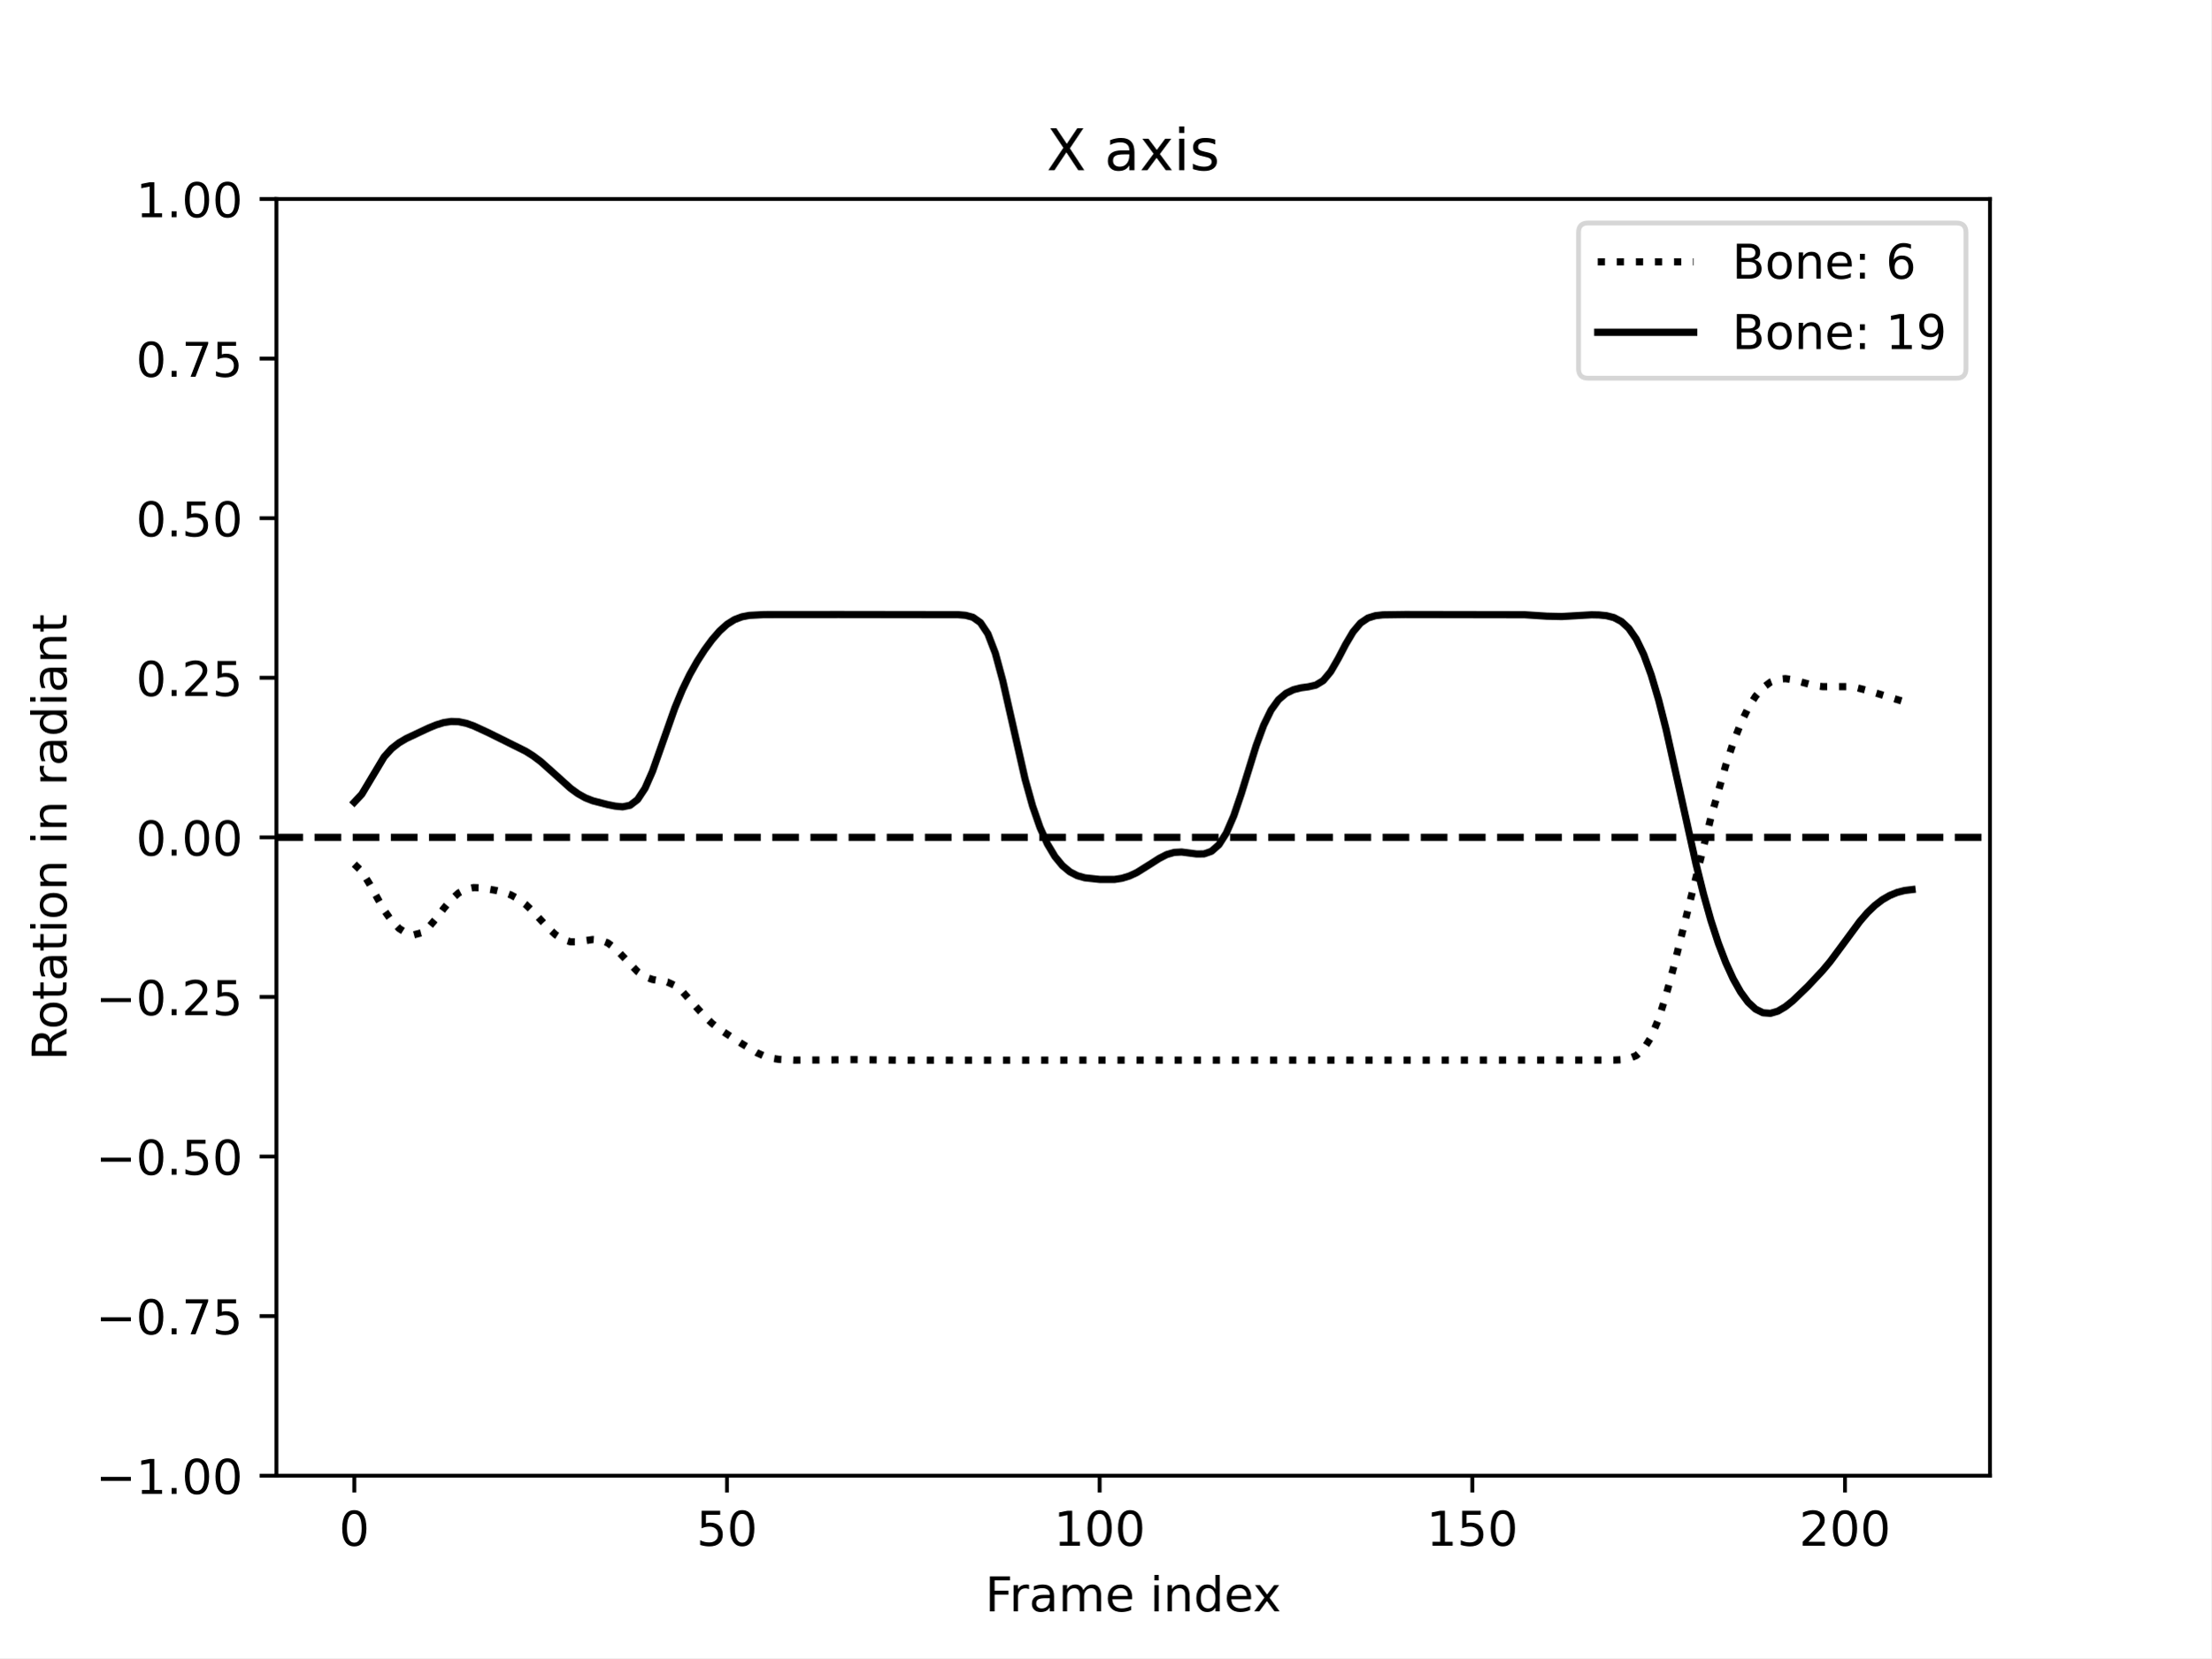
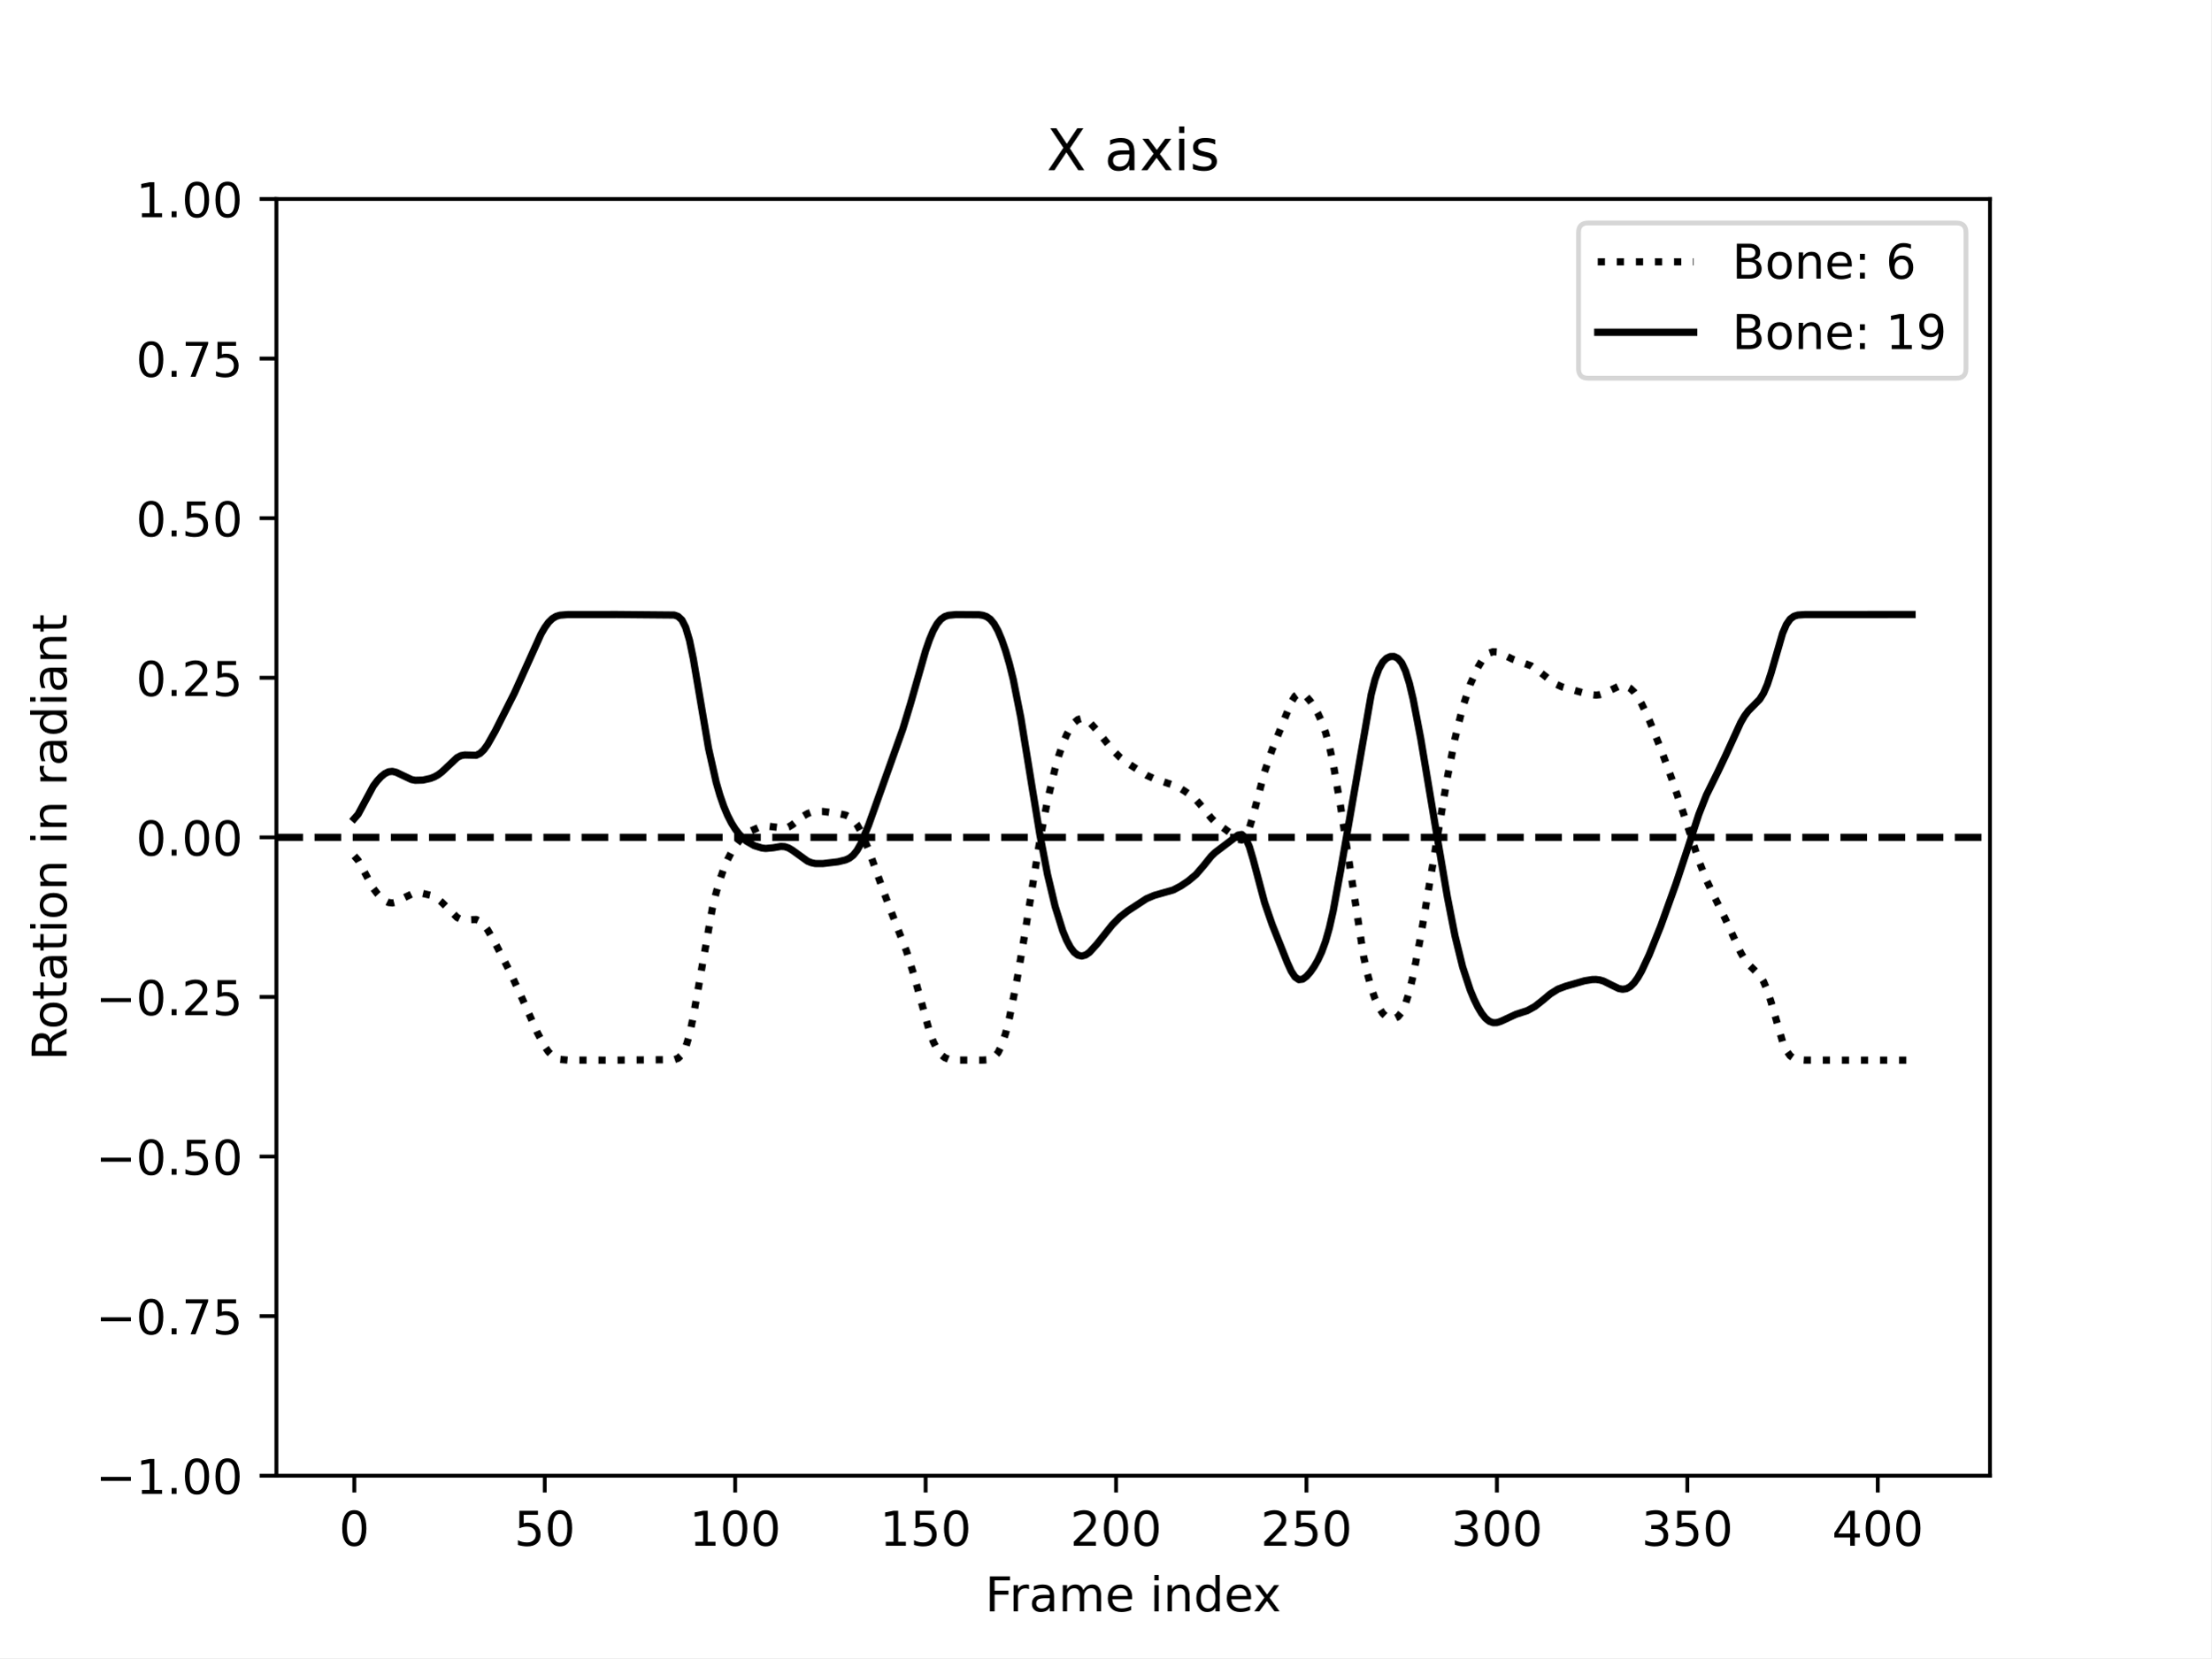
<svg xmlns="http://www.w3.org/2000/svg" xmlns:xlink="http://www.w3.org/1999/xlink" width="460.8pt" height="345.6pt" viewBox="0 0 460.8 345.6" version="1.1">
  <defs>
    <style type="text/css">*{stroke-linejoin: round; stroke-linecap: butt}</style>
  </defs>
  <g id="figure_1">
    <g id="patch_1">
      <path d="M 0 345.6  L 460.8 345.6  L 460.8 0  L 0 0  z " style="fill: #ffffff" />
    </g>
    <g id="axes_1">
      <g id="patch_2">
        <path d="M 57.6 307.584  L 414.72 307.584  L 414.72 41.472  L 57.6 41.472  z " style="fill: #ffffff" />
      </g>
      <g id="matplotlib.axis_1">
        <g id="xtick_1">
          <g id="line2d_1">
            <defs>
-               <path id="m9813089915" d="M 0 0  L 0 3.5  " style="stroke: #000000; stroke-width: 0.8" />
-             </defs>
-             <g>
-               <use xlink:href="#m9813089915" x="73.833" y="307.584" style="stroke: #000000; stroke-width: 0.8" />
+               <path id="m345fca8751" d="M 0 0  L 0 3.5  " style="stroke: #000000; stroke-width: 0.8" />
+             </defs>
+             <g>
+               <use xlink:href="#m345fca8751" x="73.833" y="307.584" style="stroke: #000000; stroke-width: 0.8" />
            </g>
          </g>
          <g id="text_1">
            <g transform="translate(70.65148 322.1824) scale(0.1 -0.1)">
              <defs>
                <path id="DejaVuSans-30" d="M 2034 4250  Q 1547 4250 1301 3770  Q 1056 3291 1056 2328  Q 1056 1369 1301 889  Q 1547 409 2034 409  Q 2525 409 2770 889  Q 3016 1369 3016 2328  Q 3016 3291 2770 3770  Q 2525 4250 2034 4250  z M 2034 4750  Q 2819 4750 3233 4129  Q 3647 3509 3647 2328  Q 3647 1150 3233 529  Q 2819 -91 2034 -91  Q 1250 -91 836 529  Q 422 1150 422 2328  Q 422 3509 836 4129  Q 1250 4750 2034 4750  z " transform="scale(0.015625)" />
              </defs>
              <use xlink:href="#DejaVuSans-30" />
            </g>
          </g>
        </g>
        <g id="xtick_2">
          <g id="line2d_2">
            <g>
-               <use xlink:href="#m9813089915" x="151.501" y="307.584" style="stroke: #000000; stroke-width: 0.8" />
+               <use xlink:href="#m345fca8751" x="113.522" y="307.584" style="stroke: #000000; stroke-width: 0.8" />
            </g>
          </g>
          <g id="text_2">
-             <g transform="translate(145.1388 322.1824) scale(0.1 -0.1)">
+             <g transform="translate(107.159 322.1824) scale(0.1 -0.1)">
              <defs>
                <path id="DejaVuSans-35" d="M 691 4666  L 3169 4666  L 3169 4134  L 1269 4134  L 1269 2991  Q 1406 3038 1543 3061  Q 1681 3084 1819 3084  Q 2600 3084 3056 2656  Q 3513 2228 3513 1497  Q 3513 744 3044 326  Q 2575 -91 1722 -91  Q 1428 -91 1123 -41  Q 819 9 494 109  L 494 744  Q 775 591 1075 516  Q 1375 441 1709 441  Q 2250 441 2565 725  Q 2881 1009 2881 1497  Q 2881 1984 2565 2268  Q 2250 2553 1709 2553  Q 1456 2553 1204 2497  Q 953 2441 691 2322  L 691 4666  z " transform="scale(0.015625)" />
              </defs>
              <use xlink:href="#DejaVuSans-35" />
              <use xlink:href="#DejaVuSans-30" x="63.623" />
            </g>
          </g>
        </g>
        <g id="xtick_3">
          <g id="line2d_3">
            <g>
-               <use xlink:href="#m9813089915" x="229.17" y="307.584" style="stroke: #000000; stroke-width: 0.8" />
+               <use xlink:href="#m345fca8751" x="153.21" y="307.584" style="stroke: #000000; stroke-width: 0.8" />
            </g>
          </g>
          <g id="text_3">
-             <g transform="translate(219.6261 322.1824) scale(0.1 -0.1)">
+             <g transform="translate(143.6666 322.1824) scale(0.1 -0.1)">
              <defs>
                <path id="DejaVuSans-31" d="M 794 531  L 1825 531  L 1825 4091  L 703 3866  L 703 4441  L 1819 4666  L 2450 4666  L 2450 531  L 3481 531  L 3481 0  L 794 0  L 794 531  z " transform="scale(0.015625)" />
              </defs>
              <use xlink:href="#DejaVuSans-31" />
              <use xlink:href="#DejaVuSans-30" x="63.623" />
              <use xlink:href="#DejaVuSans-30" x="127.246" />
            </g>
          </g>
        </g>
        <g id="xtick_4">
          <g id="line2d_4">
            <g>
-               <use xlink:href="#m9813089915" x="306.838" y="307.584" style="stroke: #000000; stroke-width: 0.8" />
+               <use xlink:href="#m345fca8751" x="192.899" y="307.584" style="stroke: #000000; stroke-width: 0.8" />
            </g>
          </g>
          <g id="text_4">
-             <g transform="translate(297.2946 322.1824) scale(0.1 -0.1)">
+             <g transform="translate(183.3554 322.1824) scale(0.1 -0.1)">
              <use xlink:href="#DejaVuSans-31" />
              <use xlink:href="#DejaVuSans-35" x="63.623" />
              <use xlink:href="#DejaVuSans-30" x="127.246" />
            </g>
          </g>
        </g>
        <g id="xtick_5">
          <g id="line2d_5">
            <g>
-               <use xlink:href="#m9813089915" x="384.507" y="307.584" style="stroke: #000000; stroke-width: 0.8" />
+               <use xlink:href="#m345fca8751" x="232.588" y="307.584" style="stroke: #000000; stroke-width: 0.8" />
            </g>
          </g>
          <g id="text_5">
-             <g transform="translate(374.9632 322.1824) scale(0.1 -0.1)">
+             <g transform="translate(223.0443 322.1824) scale(0.1 -0.1)">
              <defs>
                <path id="DejaVuSans-32" d="M 1228 531  L 3431 531  L 3431 0  L 469 0  L 469 531  Q 828 903 1448 1529  Q 2069 2156 2228 2338  Q 2531 2678 2651 2914  Q 2772 3150 2772 3378  Q 2772 3750 2511 3984  Q 2250 4219 1831 4219  Q 1534 4219 1204 4116  Q 875 4013 500 3803  L 500 4441  Q 881 4594 1212 4672  Q 1544 4750 1819 4750  Q 2544 4750 2975 4387  Q 3406 4025 3406 3419  Q 3406 3131 3298 2873  Q 3191 2616 2906 2266  Q 2828 2175 2409 1742  Q 1991 1309 1228 531  z " transform="scale(0.015625)" />
              </defs>
              <use xlink:href="#DejaVuSans-32" />
              <use xlink:href="#DejaVuSans-30" x="63.623" />
              <use xlink:href="#DejaVuSans-30" x="127.246" />
            </g>
          </g>
        </g>
-         <g id="text_6">
+         <g id="xtick_6">
+           <g id="line2d_6">
+             <g>
+               <use xlink:href="#m345fca8751" x="272.277" y="307.584" style="stroke: #000000; stroke-width: 0.8" />
+             </g>
+           </g>
+           <g id="text_6">
+             <g transform="translate(262.7331 322.1824) scale(0.1 -0.1)">
+               <use xlink:href="#DejaVuSans-32" />
+               <use xlink:href="#DejaVuSans-35" x="63.623" />
+               <use xlink:href="#DejaVuSans-30" x="127.246" />
+             </g>
+           </g>
+         </g>
+         <g id="xtick_7">
+           <g id="line2d_7">
+             <g>
+               <use xlink:href="#m345fca8751" x="311.966" y="307.584" style="stroke: #000000; stroke-width: 0.8" />
+             </g>
+           </g>
+           <g id="text_7">
+             <g transform="translate(302.4219 322.1824) scale(0.1 -0.1)">
+               <defs>
+                 <path id="DejaVuSans-33" d="M 2597 2516  Q 3050 2419 3304 2112  Q 3559 1806 3559 1356  Q 3559 666 3084 287  Q 2609 -91 1734 -91  Q 1441 -91 1130 -33  Q 819 25 488 141  L 488 750  Q 750 597 1062 519  Q 1375 441 1716 441  Q 2309 441 2620 675  Q 2931 909 2931 1356  Q 2931 1769 2642 2001  Q 2353 2234 1838 2234  L 1294 2234  L 1294 2753  L 1863 2753  Q 2328 2753 2575 2939  Q 2822 3125 2822 3475  Q 2822 3834 2567 4026  Q 2313 4219 1838 4219  Q 1578 4219 1281 4162  Q 984 4106 628 3988  L 628 4550  Q 988 4650 1302 4700  Q 1616 4750 1894 4750  Q 2613 4750 3031 4423  Q 3450 4097 3450 3541  Q 3450 3153 3228 2886  Q 3006 2619 2597 2516  z " transform="scale(0.015625)" />
+               </defs>
+               <use xlink:href="#DejaVuSans-33" />
+               <use xlink:href="#DejaVuSans-30" x="63.623" />
+               <use xlink:href="#DejaVuSans-30" x="127.246" />
+             </g>
+           </g>
+         </g>
+         <g id="xtick_8">
+           <g id="line2d_8">
+             <g>
+               <use xlink:href="#m345fca8751" x="351.654" y="307.584" style="stroke: #000000; stroke-width: 0.8" />
+             </g>
+           </g>
+           <g id="text_8">
+             <g transform="translate(342.1107 322.1824) scale(0.1 -0.1)">
+               <use xlink:href="#DejaVuSans-33" />
+               <use xlink:href="#DejaVuSans-35" x="63.623" />
+               <use xlink:href="#DejaVuSans-30" x="127.246" />
+             </g>
+           </g>
+         </g>
+         <g id="xtick_9">
+           <g id="line2d_9">
+             <g>
+               <use xlink:href="#m345fca8751" x="391.343" y="307.584" style="stroke: #000000; stroke-width: 0.8" />
+             </g>
+           </g>
+           <g id="text_9">
+             <g transform="translate(381.7995 322.1824) scale(0.1 -0.1)">
+               <defs>
+                 <path id="DejaVuSans-34" d="M 2419 4116  L 825 1625  L 2419 1625  L 2419 4116  z M 2253 4666  L 3047 4666  L 3047 1625  L 3713 1625  L 3713 1100  L 3047 1100  L 3047 0  L 2419 0  L 2419 1100  L 313 1100  L 313 1709  L 2253 4666  z " transform="scale(0.015625)" />
+               </defs>
+               <use xlink:href="#DejaVuSans-34" />
+               <use xlink:href="#DejaVuSans-30" x="63.623" />
+               <use xlink:href="#DejaVuSans-30" x="127.246" />
+             </g>
+           </g>
+         </g>
+         <g id="text_10">
          <g transform="translate(205.3108 335.8606) scale(0.1 -0.1)">
            <defs>
              <path id="DejaVuSans-46" d="M 628 4666  L 3309 4666  L 3309 4134  L 1259 4134  L 1259 2759  L 3109 2759  L 3109 2228  L 1259 2228  L 1259 0  L 628 0  L 628 4666  z " transform="scale(0.015625)" />
              <path id="DejaVuSans-72" d="M 2631 2963  Q 2534 3019 2420 3045  Q 2306 3072 2169 3072  Q 1681 3072 1420 2755  Q 1159 2438 1159 1844  L 1159 0  L 581 0  L 581 3500  L 1159 3500  L 1159 2956  Q 1341 3275 1631 3429  Q 1922 3584 2338 3584  Q 2397 3584 2469 3576  Q 2541 3569 2628 3553  L 2631 2963  z " transform="scale(0.015625)" />
              <path id="DejaVuSans-61" d="M 2194 1759  Q 1497 1759 1228 1600  Q 959 1441 959 1056  Q 959 750 1161 570  Q 1363 391 1709 391  Q 2188 391 2477 730  Q 2766 1069 2766 1631  L 2766 1759  L 2194 1759  z M 3341 1997  L 3341 0  L 2766 0  L 2766 531  Q 2569 213 2275 61  Q 1981 -91 1556 -91  Q 1019 -91 701 211  Q 384 513 384 1019  Q 384 1609 779 1909  Q 1175 2209 1959 2209  L 2766 2209  L 2766 2266  Q 2766 2663 2505 2880  Q 2244 3097 1772 3097  Q 1472 3097 1187 3025  Q 903 2953 641 2809  L 641 3341  Q 956 3463 1253 3523  Q 1550 3584 1831 3584  Q 2591 3584 2966 3190  Q 3341 2797 3341 1997  z " transform="scale(0.015625)" />
              <path id="DejaVuSans-6d" d="M 3328 2828  Q 3544 3216 3844 3400  Q 4144 3584 4550 3584  Q 5097 3584 5394 3201  Q 5691 2819 5691 2113  L 5691 0  L 5113 0  L 5113 2094  Q 5113 2597 4934 2840  Q 4756 3084 4391 3084  Q 3944 3084 3684 2787  Q 3425 2491 3425 1978  L 3425 0  L 2847 0  L 2847 2094  Q 2847 2600 2669 2842  Q 2491 3084 2119 3084  Q 1678 3084 1418 2786  Q 1159 2488 1159 1978  L 1159 0  L 581 0  L 581 3500  L 1159 3500  L 1159 2956  Q 1356 3278 1631 3431  Q 1906 3584 2284 3584  Q 2666 3584 2933 3390  Q 3200 3197 3328 2828  z " transform="scale(0.015625)" />
              <path id="DejaVuSans-65" d="M 3597 1894  L 3597 1613  L 953 1613  Q 991 1019 1311 708  Q 1631 397 2203 397  Q 2534 397 2845 478  Q 3156 559 3463 722  L 3463 178  Q 3153 47 2828 -22  Q 2503 -91 2169 -91  Q 1331 -91 842 396  Q 353 884 353 1716  Q 353 2575 817 3079  Q 1281 3584 2069 3584  Q 2775 3584 3186 3129  Q 3597 2675 3597 1894  z M 3022 2063  Q 3016 2534 2758 2815  Q 2500 3097 2075 3097  Q 1594 3097 1305 2825  Q 1016 2553 972 2059  L 3022 2063  z " transform="scale(0.015625)" />
              <path id="DejaVuSans-20" transform="scale(0.015625)" />
              <path id="DejaVuSans-69" d="M 603 3500  L 1178 3500  L 1178 0  L 603 0  L 603 3500  z M 603 4863  L 1178 4863  L 1178 4134  L 603 4134  L 603 4863  z " transform="scale(0.015625)" />
              <path id="DejaVuSans-6e" d="M 3513 2113  L 3513 0  L 2938 0  L 2938 2094  Q 2938 2591 2744 2837  Q 2550 3084 2163 3084  Q 1697 3084 1428 2787  Q 1159 2491 1159 1978  L 1159 0  L 581 0  L 581 3500  L 1159 3500  L 1159 2956  Q 1366 3272 1645 3428  Q 1925 3584 2291 3584  Q 2894 3584 3203 3211  Q 3513 2838 3513 2113  z " transform="scale(0.015625)" />
              <path id="DejaVuSans-64" d="M 2906 2969  L 2906 4863  L 3481 4863  L 3481 0  L 2906 0  L 2906 525  Q 2725 213 2448 61  Q 2172 -91 1784 -91  Q 1150 -91 751 415  Q 353 922 353 1747  Q 353 2572 751 3078  Q 1150 3584 1784 3584  Q 2172 3584 2448 3432  Q 2725 3281 2906 2969  z M 947 1747  Q 947 1113 1208 752  Q 1469 391 1925 391  Q 2381 391 2643 752  Q 2906 1113 2906 1747  Q 2906 2381 2643 2742  Q 2381 3103 1925 3103  Q 1469 3103 1208 2742  Q 947 2381 947 1747  z " transform="scale(0.015625)" />
              <path id="DejaVuSans-78" d="M 3513 3500  L 2247 1797  L 3578 0  L 2900 0  L 1881 1375  L 863 0  L 184 0  L 1544 1831  L 300 3500  L 978 3500  L 1906 2253  L 2834 3500  L 3513 3500  z " transform="scale(0.015625)" />
            </defs>
            <use xlink:href="#DejaVuSans-46" />
            <use xlink:href="#DejaVuSans-72" x="50.27" />
            <use xlink:href="#DejaVuSans-61" x="91.383" />
            <use xlink:href="#DejaVuSans-6d" x="152.662" />
            <use xlink:href="#DejaVuSans-65" x="250.074" />
            <use xlink:href="#DejaVuSans-20" x="311.598" />
            <use xlink:href="#DejaVuSans-69" x="343.385" />
            <use xlink:href="#DejaVuSans-6e" x="371.168" />
            <use xlink:href="#DejaVuSans-64" x="434.547" />
            <use xlink:href="#DejaVuSans-65" x="498.023" />
            <use xlink:href="#DejaVuSans-78" x="557.797" />
          </g>
        </g>
      </g>
      <g id="matplotlib.axis_2">
        <g id="ytick_1">
-           <g id="line2d_6">
-             <defs>
-               <path id="ma6fdada792" d="M 0 0  L -3.5 0  " style="stroke: #000000; stroke-width: 0.8" />
-             </defs>
-             <g>
-               <use xlink:href="#ma6fdada792" x="57.6" y="307.584" style="stroke: #000000; stroke-width: 0.8" />
-             </g>
-           </g>
-           <g id="text_7">
+           <g id="line2d_10">
+             <defs>
+               <path id="m50016d3eb6" d="M 0 0  L -3.5 0  " style="stroke: #000000; stroke-width: 0.8" />
+             </defs>
+             <g>
+               <use xlink:href="#m50016d3eb6" x="57.6" y="307.584" style="stroke: #000000; stroke-width: 0.8" />
+             </g>
+           </g>
+           <g id="text_11">
            <g transform="translate(19.95469 311.3832) scale(0.1 -0.1)">
              <defs>
                <path id="DejaVuSans-2212" d="M 678 2272  L 4684 2272  L 4684 1741  L 678 1741  L 678 2272  z " transform="scale(0.015625)" />
                <path id="DejaVuSans-2e" d="M 684 794  L 1344 794  L 1344 0  L 684 0  L 684 794  z " transform="scale(0.015625)" />
              </defs>
              <use xlink:href="#DejaVuSans-2212" />
              <use xlink:href="#DejaVuSans-31" x="83.789" />
              <use xlink:href="#DejaVuSans-2e" x="147.412" />
              <use xlink:href="#DejaVuSans-30" x="179.199" />
              <use xlink:href="#DejaVuSans-30" x="242.822" />
            </g>
          </g>
        </g>
        <g id="ytick_2">
-           <g id="line2d_7">
-             <g>
-               <use xlink:href="#ma6fdada792" x="57.6" y="274.32" style="stroke: #000000; stroke-width: 0.8" />
-             </g>
-           </g>
-           <g id="text_8">
+           <g id="line2d_11">
+             <g>
+               <use xlink:href="#m50016d3eb6" x="57.6" y="274.32" style="stroke: #000000; stroke-width: 0.8" />
+             </g>
+           </g>
+           <g id="text_12">
            <g transform="translate(19.95469 278.1192) scale(0.1 -0.1)">
              <defs>
                <path id="DejaVuSans-37" d="M 525 4666  L 3525 4666  L 3525 4397  L 1831 0  L 1172 0  L 2766 4134  L 525 4134  L 525 4666  z " transform="scale(0.015625)" />
              </defs>
              <use xlink:href="#DejaVuSans-2212" />
              <use xlink:href="#DejaVuSans-30" x="83.789" />
              <use xlink:href="#DejaVuSans-2e" x="147.412" />
              <use xlink:href="#DejaVuSans-37" x="179.199" />
              <use xlink:href="#DejaVuSans-35" x="242.822" />
            </g>
          </g>
        </g>
        <g id="ytick_3">
-           <g id="line2d_8">
-             <g>
-               <use xlink:href="#ma6fdada792" x="57.6" y="241.056" style="stroke: #000000; stroke-width: 0.8" />
-             </g>
-           </g>
-           <g id="text_9">
+           <g id="line2d_12">
+             <g>
+               <use xlink:href="#m50016d3eb6" x="57.6" y="241.056" style="stroke: #000000; stroke-width: 0.8" />
+             </g>
+           </g>
+           <g id="text_13">
            <g transform="translate(19.95469 244.8552) scale(0.1 -0.1)">
              <use xlink:href="#DejaVuSans-2212" />
              <use xlink:href="#DejaVuSans-30" x="83.789" />
              <use xlink:href="#DejaVuSans-2e" x="147.412" />
              <use xlink:href="#DejaVuSans-35" x="179.199" />
              <use xlink:href="#DejaVuSans-30" x="242.822" />
            </g>
          </g>
        </g>
        <g id="ytick_4">
-           <g id="line2d_9">
-             <g>
-               <use xlink:href="#ma6fdada792" x="57.6" y="207.792" style="stroke: #000000; stroke-width: 0.8" />
-             </g>
-           </g>
-           <g id="text_10">
+           <g id="line2d_13">
+             <g>
+               <use xlink:href="#m50016d3eb6" x="57.6" y="207.792" style="stroke: #000000; stroke-width: 0.8" />
+             </g>
+           </g>
+           <g id="text_14">
            <g transform="translate(19.95469 211.5912) scale(0.1 -0.1)">
              <use xlink:href="#DejaVuSans-2212" />
              <use xlink:href="#DejaVuSans-30" x="83.789" />
              <use xlink:href="#DejaVuSans-2e" x="147.412" />
              <use xlink:href="#DejaVuSans-32" x="179.199" />
              <use xlink:href="#DejaVuSans-35" x="242.822" />
            </g>
          </g>
        </g>
        <g id="ytick_5">
-           <g id="line2d_10">
-             <g>
-               <use xlink:href="#ma6fdada792" x="57.6" y="174.528" style="stroke: #000000; stroke-width: 0.8" />
-             </g>
-           </g>
-           <g id="text_11">
+           <g id="line2d_14">
+             <g>
+               <use xlink:href="#m50016d3eb6" x="57.6" y="174.528" style="stroke: #000000; stroke-width: 0.8" />
+             </g>
+           </g>
+           <g id="text_15">
            <g transform="translate(28.33438 178.3272) scale(0.1 -0.1)">
              <use xlink:href="#DejaVuSans-30" />
              <use xlink:href="#DejaVuSans-2e" x="63.623" />
              <use xlink:href="#DejaVuSans-30" x="95.41" />
              <use xlink:href="#DejaVuSans-30" x="159.033" />
            </g>
          </g>
        </g>
        <g id="ytick_6">
-           <g id="line2d_11">
-             <g>
-               <use xlink:href="#ma6fdada792" x="57.6" y="141.264" style="stroke: #000000; stroke-width: 0.8" />
-             </g>
-           </g>
-           <g id="text_12">
+           <g id="line2d_15">
+             <g>
+               <use xlink:href="#m50016d3eb6" x="57.6" y="141.264" style="stroke: #000000; stroke-width: 0.8" />
+             </g>
+           </g>
+           <g id="text_16">
            <g transform="translate(28.33438 145.0632) scale(0.1 -0.1)">
              <use xlink:href="#DejaVuSans-30" />
              <use xlink:href="#DejaVuSans-2e" x="63.623" />
              <use xlink:href="#DejaVuSans-32" x="95.41" />
              <use xlink:href="#DejaVuSans-35" x="159.033" />
            </g>
          </g>
        </g>
        <g id="ytick_7">
-           <g id="line2d_12">
-             <g>
-               <use xlink:href="#ma6fdada792" x="57.6" y="108" style="stroke: #000000; stroke-width: 0.8" />
-             </g>
-           </g>
-           <g id="text_13">
+           <g id="line2d_16">
+             <g>
+               <use xlink:href="#m50016d3eb6" x="57.6" y="108" style="stroke: #000000; stroke-width: 0.8" />
+             </g>
+           </g>
+           <g id="text_17">
            <g transform="translate(28.33438 111.7992) scale(0.1 -0.1)">
              <use xlink:href="#DejaVuSans-30" />
              <use xlink:href="#DejaVuSans-2e" x="63.623" />
              <use xlink:href="#DejaVuSans-35" x="95.41" />
              <use xlink:href="#DejaVuSans-30" x="159.033" />
            </g>
          </g>
        </g>
        <g id="ytick_8">
-           <g id="line2d_13">
-             <g>
-               <use xlink:href="#ma6fdada792" x="57.6" y="74.736" style="stroke: #000000; stroke-width: 0.8" />
-             </g>
-           </g>
-           <g id="text_14">
+           <g id="line2d_17">
+             <g>
+               <use xlink:href="#m50016d3eb6" x="57.6" y="74.736" style="stroke: #000000; stroke-width: 0.8" />
+             </g>
+           </g>
+           <g id="text_18">
            <g transform="translate(28.33438 78.53522) scale(0.1 -0.1)">
              <use xlink:href="#DejaVuSans-30" />
              <use xlink:href="#DejaVuSans-2e" x="63.623" />
              <use xlink:href="#DejaVuSans-37" x="95.41" />
              <use xlink:href="#DejaVuSans-35" x="159.033" />
            </g>
          </g>
        </g>
        <g id="ytick_9">
-           <g id="line2d_14">
-             <g>
-               <use xlink:href="#ma6fdada792" x="57.6" y="41.472" style="stroke: #000000; stroke-width: 0.8" />
-             </g>
-           </g>
-           <g id="text_15">
+           <g id="line2d_18">
+             <g>
+               <use xlink:href="#m50016d3eb6" x="57.6" y="41.472" style="stroke: #000000; stroke-width: 0.8" />
+             </g>
+           </g>
+           <g id="text_19">
            <g transform="translate(28.33438 45.27122) scale(0.1 -0.1)">
              <use xlink:href="#DejaVuSans-31" />
              <use xlink:href="#DejaVuSans-2e" x="63.623" />
              <use xlink:href="#DejaVuSans-30" x="95.41" />
              <use xlink:href="#DejaVuSans-30" x="159.033" />
            </g>
          </g>
        </g>
-         <g id="text_16">
+         <g id="text_20">
          <g transform="translate(13.875 221.0499) rotate(-90) scale(0.1 -0.1)">
            <defs>
              <path id="DejaVuSans-52" d="M 2841 2188  Q 3044 2119 3236 1894  Q 3428 1669 3622 1275  L 4263 0  L 3584 0  L 2988 1197  Q 2756 1666 2539 1819  Q 2322 1972 1947 1972  L 1259 1972  L 1259 0  L 628 0  L 628 4666  L 2053 4666  Q 2853 4666 3247 4331  Q 3641 3997 3641 3322  Q 3641 2881 3436 2590  Q 3231 2300 2841 2188  z M 1259 4147  L 1259 2491  L 2053 2491  Q 2509 2491 2742 2702  Q 2975 2913 2975 3322  Q 2975 3731 2742 3939  Q 2509 4147 2053 4147  L 1259 4147  z " transform="scale(0.015625)" />
              <path id="DejaVuSans-6f" d="M 1959 3097  Q 1497 3097 1228 2736  Q 959 2375 959 1747  Q 959 1119 1226 758  Q 1494 397 1959 397  Q 2419 397 2687 759  Q 2956 1122 2956 1747  Q 2956 2369 2687 2733  Q 2419 3097 1959 3097  z M 1959 3584  Q 2709 3584 3137 3096  Q 3566 2609 3566 1747  Q 3566 888 3137 398  Q 2709 -91 1959 -91  Q 1206 -91 779 398  Q 353 888 353 1747  Q 353 2609 779 3096  Q 1206 3584 1959 3584  z " transform="scale(0.015625)" />
              <path id="DejaVuSans-74" d="M 1172 4494  L 1172 3500  L 2356 3500  L 2356 3053  L 1172 3053  L 1172 1153  Q 1172 725 1289 603  Q 1406 481 1766 481  L 2356 481  L 2356 0  L 1766 0  Q 1100 0 847 248  Q 594 497 594 1153  L 594 3053  L 172 3053  L 172 3500  L 594 3500  L 594 4494  L 1172 4494  z " transform="scale(0.015625)" />
            </defs>
            <use xlink:href="#DejaVuSans-52" />
            <use xlink:href="#DejaVuSans-6f" x="64.982" />
            <use xlink:href="#DejaVuSans-74" x="126.164" />
            <use xlink:href="#DejaVuSans-61" x="165.373" />
            <use xlink:href="#DejaVuSans-74" x="226.652" />
            <use xlink:href="#DejaVuSans-69" x="265.861" />
            <use xlink:href="#DejaVuSans-6f" x="293.645" />
            <use xlink:href="#DejaVuSans-6e" x="354.826" />
            <use xlink:href="#DejaVuSans-20" x="418.205" />
            <use xlink:href="#DejaVuSans-69" x="449.992" />
            <use xlink:href="#DejaVuSans-6e" x="477.775" />
            <use xlink:href="#DejaVuSans-20" x="541.154" />
            <use xlink:href="#DejaVuSans-72" x="572.941" />
            <use xlink:href="#DejaVuSans-61" x="614.055" />
            <use xlink:href="#DejaVuSans-64" x="675.334" />
            <use xlink:href="#DejaVuSans-69" x="738.811" />
            <use xlink:href="#DejaVuSans-61" x="766.594" />
            <use xlink:href="#DejaVuSans-6e" x="827.873" />
            <use xlink:href="#DejaVuSans-74" x="891.252" />
          </g>
        </g>
      </g>
-       <g id="line2d_15">
-         <path d="M 73.833 180.12  L 75.386 181.61  L 76.939 184.125  L 80.046 189.706  L 81.6 191.909  L 83.153 193.514  L 84.706 194.506  L 86.26 194.843  L 87.813 194.426  L 89.366 193.223  L 90.92 191.406  L 92.473 189.358  L 94.027 187.5  L 95.58 186.118  L 97.133 185.305  L 98.687 184.998  L 100.24 185.044  L 103.347 185.591  L 104.9 185.979  L 106.454 186.526  L 108.007 187.355  L 109.56 188.535  L 111.114 190.035  L 114.22 193.393  L 115.774 194.825  L 117.327 195.823  L 118.88 196.295  L 120.434 196.299  L 123.541 195.828  L 125.094 195.925  L 126.647 196.527  L 128.201 197.679  L 132.861 202.519  L 134.414 203.594  L 135.968 204.148  L 139.074 204.691  L 140.628 205.399  L 142.181 206.643  L 145.288 210.121  L 146.841 211.838  L 148.395 213.313  L 149.948 214.532  L 154.608 217.555  L 157.715 219.428  L 159.268 220.117  L 160.822 220.568  L 162.375 220.812  L 165.482 220.959  L 171.695 220.932  L 177.909 220.86  L 187.229 220.973  L 336.352 220.953  L 337.906 220.883  L 339.459 220.648  L 341.013 220.014  L 342.566 218.628  L 344.119 216.134  L 345.673 212.359  L 347.226 207.421  L 348.779 201.651  L 356.546 170.479  L 359.653 159.531  L 361.206 154.834  L 362.76 150.838  L 364.313 147.603  L 365.866 145.12  L 367.42 143.331  L 368.973 142.173  L 370.527 141.575  L 372.08 141.448  L 373.633 141.673  L 378.293 142.942  L 379.847 143.113  L 386.06 143.113  L 389.167 143.901  L 396.934 146.285  L 398.487 146.553  L 398.487 146.553  " clip-path="url(#p9158210623)" style="fill: none; stroke-dasharray: 1.5,2.475; stroke-dashoffset: 0; stroke: #000000; stroke-width: 1.5" />
-       </g>
-       <g id="line2d_16">
-         <path d="M 73.833 167.202  L 75.386 165.547  L 80.046 157.763  L 81.6 156.038  L 83.153 154.82  L 84.706 153.91  L 89.366 151.719  L 90.92 151.087  L 92.473 150.609  L 94.027 150.373  L 95.58 150.423  L 97.133 150.747  L 98.687 151.286  L 101.793 152.723  L 109.56 156.577  L 111.114 157.56  L 112.667 158.719  L 115.774 161.493  L 118.88 164.293  L 120.434 165.427  L 121.987 166.295  L 123.541 166.909  L 126.647 167.704  L 128.201 168.019  L 129.754 168.167  L 131.307 167.849  L 132.861 166.668  L 134.414 164.317  L 135.968 160.788  L 140.628 147.57  L 142.181 143.81  L 143.734 140.605  L 145.288 137.85  L 146.841 135.44  L 148.395 133.328  L 149.948 131.539  L 151.501 130.134  L 153.055 129.153  L 154.608 128.563  L 156.161 128.264  L 159.268 128.097  L 174.802 128.083  L 199.656 128.119  L 201.209 128.244  L 202.763 128.66  L 204.316 129.76  L 205.869 132.095  L 207.423 136.126  L 208.976 141.865  L 213.636 162.43  L 215.189 168.002  L 216.743 172.471  L 218.296 175.928  L 219.85 178.528  L 221.403 180.417  L 222.956 181.711  L 224.51 182.517  L 226.063 182.959  L 229.17 183.295  L 232.277 183.299  L 233.83 183.059  L 235.383 182.578  L 236.937 181.856  L 240.043 179.909  L 241.597 178.911  L 243.15 178.118  L 244.704 177.667  L 246.257 177.588  L 249.364 177.993  L 250.917 177.98  L 252.47 177.437  L 254.024 176.069  L 255.577 173.63  L 257.131 170.026  L 258.684 165.442  L 261.791 155.411  L 263.344 151.184  L 264.897 147.991  L 266.451 145.838  L 268.004 144.511  L 269.557 143.752  L 271.111 143.362  L 272.664 143.151  L 274.218 142.798  L 275.771 141.853  L 277.324 139.991  L 278.878 137.305  L 280.431 134.325  L 281.984 131.707  L 283.538 129.859  L 285.091 128.808  L 286.645 128.326  L 288.198 128.149  L 292.858 128.083  L 317.712 128.127  L 322.372 128.43  L 325.479 128.499  L 331.692 128.139  L 333.246 128.171  L 334.799 128.328  L 336.352 128.724  L 337.906 129.535  L 339.459 130.97  L 341.013 133.221  L 342.566 136.429  L 344.119 140.661  L 345.673 145.898  L 347.226 152.023  L 350.333 165.976  L 353.44 179.989  L 354.993 186.246  L 356.546 191.778  L 358.1 196.555  L 359.653 200.616  L 361.206 204.014  L 362.76 206.775  L 364.313 208.89  L 365.866 210.334  L 367.42 211.098  L 368.973 211.212  L 370.527 210.753  L 372.08 209.837  L 373.633 208.594  L 376.74 205.607  L 379.847 202.293  L 381.4 200.443  L 384.507 196.251  L 387.614 192.029  L 389.167 190.23  L 390.72 188.732  L 392.274 187.541  L 393.827 186.641  L 395.381 186.007  L 396.934 185.607  L 398.487 185.416  L 398.487 185.416  " clip-path="url(#p9158210623)" style="fill: none; stroke: #000000; stroke-width: 1.5; stroke-linecap: square" />
-       </g>
-       <g id="line2d_17">
-         <path d="M 57.6 174.528  L 414.72 174.528  " clip-path="url(#p9158210623)" style="fill: none; stroke-dasharray: 5.55,2.4; stroke-dashoffset: 0; stroke: #000000; stroke-width: 1.5" />
+       <g id="line2d_19">
+         <path d="M 73.833 178.409  L 74.627 179.31  L 77.802 185.182  L 78.595 186.222  L 79.389 187.072  L 80.183 187.72  L 80.977 188.113  L 81.77 188.204  L 82.564 188.009  L 84.152 187.149  L 85.739 186.382  L 86.533 186.2  L 88.121 186.229  L 89.708 186.598  L 90.502 186.934  L 91.296 187.424  L 92.09 188.087  L 95.265 191.238  L 96.058 191.624  L 96.852 191.742  L 99.234 191.654  L 100.027 192.021  L 100.821 192.747  L 101.615 193.81  L 103.202 196.586  L 106.378 202.761  L 108.759 207.995  L 111.934 215.148  L 113.522 218.123  L 114.315 219.253  L 115.109 220.062  L 115.903 220.56  L 116.697 220.815  L 118.284 220.96  L 127.81 220.973  L 140.51 220.865  L 141.304 220.588  L 142.097 219.86  L 142.891 218.321  L 143.685 215.669  L 144.479 211.873  L 148.448 189.327  L 149.241 186.074  L 150.035 183.34  L 150.829 181.065  L 151.623 179.185  L 152.417 177.64  L 153.21 176.371  L 154.004 175.327  L 154.798 174.47  L 155.592 173.777  L 156.385 173.235  L 157.973 172.532  L 159.561 172.225  L 160.354 172.238  L 163.529 172.634  L 164.323 172.379  L 165.117 171.906  L 167.498 170.038  L 168.292 169.584  L 169.086 169.285  L 169.88 169.129  L 171.467 169.128  L 174.642 169.538  L 176.23 169.889  L 177.024 170.253  L 177.817 170.894  L 178.611 171.909  L 179.405 173.315  L 180.993 177.031  L 184.168 185.898  L 186.549 192.17  L 188.93 198.298  L 190.518 203.43  L 193.693 214.96  L 194.487 217.088  L 195.281 218.695  L 196.074 219.786  L 196.868 220.435  L 197.662 220.766  L 199.249 220.956  L 204.806 220.959  L 205.6 220.911  L 206.393 220.752  L 207.187 220.329  L 207.981 219.416  L 208.775 217.796  L 209.568 215.365  L 210.362 212.184  L 211.95 204.213  L 213.537 194.869  L 216.712 175.134  L 218.3 166.838  L 219.888 160.15  L 220.681 157.415  L 221.475 155.096  L 222.269 153.193  L 223.063 151.701  L 223.856 150.622  L 224.65 149.969  L 225.444 149.752  L 226.238 149.946  L 227.032 150.487  L 228.619 152.238  L 231.794 156.224  L 233.382 157.826  L 234.969 159.055  L 238.938 161.587  L 240.526 162.302  L 245.288 163.898  L 246.876 164.874  L 248.464 166.011  L 249.257 166.695  L 250.845 168.508  L 252.432 170.523  L 253.226 171.321  L 254.814 172.458  L 256.401 173.635  L 257.989 174.941  L 258.783 175.08  L 259.576 174.369  L 260.37 172.608  L 261.164 169.95  L 263.545 160.881  L 265.133 156.222  L 269.102 146.356  L 269.895 145.093  L 270.689 144.525  L 271.483 144.623  L 272.277 145.218  L 273.071 146.138  L 273.864 147.296  L 274.658 148.7  L 275.452 150.435  L 276.246 152.641  L 277.039 155.484  L 277.833 159.082  L 279.421 168.327  L 284.183 199.354  L 284.977 202.958  L 285.771 205.881  L 286.565 208.198  L 287.359 209.959  L 288.152 211.198  L 288.946 211.963  L 289.74 212.327  L 290.534 212.336  L 291.327 211.939  L 292.121 210.976  L 292.915 209.257  L 293.709 206.697  L 294.503 203.369  L 296.09 195.127  L 298.471 180.944  L 301.647 161.991  L 303.234 153.912  L 304.822 147.455  L 306.409 142.634  L 307.997 139.111  L 308.791 137.779  L 309.584 136.768  L 310.378 136.118  L 311.172 135.839  L 311.966 135.889  L 312.759 136.176  L 315.141 137.352  L 319.11 138.785  L 320.697 139.878  L 323.872 142.406  L 325.46 143.14  L 331.016 144.706  L 332.604 144.884  L 333.398 144.791  L 334.191 144.547  L 337.366 143.032  L 338.16 142.918  L 338.954 143.047  L 339.748 143.47  L 340.542 144.222  L 341.335 145.307  L 342.129 146.688  L 343.717 150.084  L 346.098 156.006  L 348.479 162.52  L 350.861 169.57  L 354.036 179.36  L 355.623 183.422  L 357.211 186.748  L 359.592 191.581  L 362.767 198.526  L 363.561 199.896  L 364.355 200.957  L 366.736 203.296  L 367.53 204.572  L 368.324 206.437  L 369.118 208.897  L 371.499 217.118  L 372.293 218.944  L 373.086 220.063  L 373.88 220.631  L 374.674 220.867  L 376.262 220.968  L 395.312 220.973  L 398.487 220.973  L 398.487 220.973  " clip-path="url(#p4d7fae61e6)" style="fill: none; stroke-dasharray: 1.5,2.475; stroke-dashoffset: 0; stroke: #000000; stroke-width: 1.5" />
+       </g>
+       <g id="line2d_20">
+         <path d="M 73.833 170.619  L 74.627 169.716  L 77.802 163.82  L 78.595 162.765  L 79.389 161.904  L 80.183 161.254  L 80.977 160.867  L 81.77 160.781  L 82.564 160.97  L 85.739 162.477  L 86.533 162.635  L 88.121 162.594  L 89.708 162.243  L 90.502 161.936  L 91.296 161.494  L 92.09 160.894  L 95.265 157.902  L 96.058 157.502  L 96.852 157.36  L 99.234 157.422  L 100.027 157.043  L 100.821 156.288  L 101.615 155.191  L 103.202 152.375  L 107.171 144.507  L 112.728 132.186  L 113.522 130.808  L 114.315 129.708  L 115.109 128.934  L 115.903 128.466  L 116.697 128.228  L 118.284 128.095  L 128.603 128.083  L 140.51 128.192  L 141.304 128.472  L 142.097 129.209  L 142.891 130.765  L 143.685 133.446  L 144.479 137.274  L 147.654 155.968  L 149.241 163.023  L 150.035 165.773  L 150.829 168.064  L 151.623 169.954  L 152.417 171.505  L 153.21 172.779  L 154.004 173.824  L 154.798 174.669  L 155.592 175.34  L 157.179 176.253  L 158.767 176.747  L 159.561 176.845  L 161.148 176.698  L 162.736 176.422  L 163.529 176.47  L 164.323 176.732  L 165.117 177.201  L 168.292 179.492  L 169.086 179.812  L 169.88 179.987  L 171.467 179.999  L 174.642 179.62  L 176.23 179.231  L 177.024 178.866  L 177.817 178.245  L 178.611 177.252  L 179.405 175.846  L 180.993 172.034  L 188.137 151.986  L 189.724 146.762  L 192.899 135.638  L 193.693 133.339  L 194.487 131.447  L 195.281 130.026  L 196.074 129.074  L 196.868 128.52  L 197.662 128.246  L 199.249 128.096  L 204.012 128.131  L 204.806 128.241  L 205.6 128.513  L 206.393 129.071  L 207.187 130.037  L 207.981 131.468  L 208.775 133.351  L 209.568 135.648  L 210.362 138.374  L 211.156 141.588  L 212.744 149.603  L 215.125 164.285  L 216.712 173.967  L 218.3 182.254  L 219.888 188.917  L 221.475 194.013  L 222.269 195.942  L 223.063 197.437  L 223.856 198.489  L 224.65 199.096  L 225.444 199.273  L 226.238 199.056  L 227.032 198.508  L 228.619 196.762  L 231.794 192.77  L 233.382 191.151  L 234.969 189.901  L 238.938 187.31  L 240.526 186.634  L 244.495 185.5  L 246.082 184.672  L 247.67 183.6  L 249.257 182.276  L 250.845 180.432  L 252.432 178.453  L 253.226 177.695  L 257.195 174.697  L 257.989 174.07  L 258.783 173.929  L 259.576 174.667  L 260.37 176.466  L 261.164 179.145  L 263.545 188.122  L 265.133 192.732  L 268.308 200.697  L 269.102 202.429  L 269.895 203.647  L 270.689 204.19  L 271.483 204.091  L 272.277 203.511  L 273.071 202.615  L 273.864 201.485  L 274.658 200.107  L 275.452 198.395  L 276.246 196.218  L 277.039 193.426  L 277.833 189.929  L 279.421 181.274  L 285.771 144.706  L 286.565 141.611  L 287.359 139.43  L 288.152 138.02  L 288.946 137.205  L 289.74 136.837  L 290.534 136.829  L 291.327 137.215  L 292.121 138.156  L 292.915 139.846  L 293.709 142.385  L 294.503 145.708  L 296.09 153.965  L 299.265 172.982  L 301.647 187.003  L 303.234 195.091  L 304.822 201.545  L 306.409 206.374  L 307.203 208.285  L 307.997 209.904  L 308.791 211.228  L 309.584 212.228  L 310.378 212.875  L 311.172 213.166  L 311.966 213.142  L 312.759 212.886  L 315.935 211.416  L 318.316 210.643  L 319.903 209.765  L 321.491 208.51  L 323.079 207.174  L 324.666 206.173  L 326.254 205.575  L 330.223 204.428  L 331.81 204.17  L 332.604 204.154  L 333.398 204.254  L 334.191 204.49  L 335.779 205.286  L 337.366 206.05  L 338.16 206.195  L 338.954 206.077  L 339.748 205.643  L 340.542 204.871  L 341.335 203.766  L 342.129 202.37  L 343.717 198.971  L 346.098 193.045  L 349.273 184.22  L 351.654 177.048  L 354.036 169.753  L 355.623 165.721  L 358.005 160.888  L 359.592 157.558  L 362.767 150.609  L 363.561 149.244  L 364.355 148.167  L 366.736 145.755  L 367.53 144.491  L 368.324 142.652  L 369.118 140.221  L 371.499 132.01  L 372.293 130.163  L 373.086 129.021  L 373.88 128.438  L 374.674 128.194  L 376.262 128.089  L 394.518 128.083  L 398.487 128.083  L 398.487 128.083  " clip-path="url(#p4d7fae61e6)" style="fill: none; stroke: #000000; stroke-width: 1.5; stroke-linecap: square" />
+       </g>
+       <g id="line2d_21">
+         <path d="M 57.6 174.528  L 414.72 174.528  " clip-path="url(#p4d7fae61e6)" style="fill: none; stroke-dasharray: 5.55,2.4; stroke-dashoffset: 0; stroke: #000000; stroke-width: 1.5" />
      </g>
      <g id="patch_3">
        <path d="M 57.6 307.584  L 57.6 41.472  " style="fill: none; stroke: #000000; stroke-width: 0.8; stroke-linejoin: miter; stroke-linecap: square" />
      </g>
      <g id="patch_4">
        <path d="M 414.72 307.584  L 414.72 41.472  " style="fill: none; stroke: #000000; stroke-width: 0.8; stroke-linejoin: miter; stroke-linecap: square" />
      </g>
      <g id="patch_5">
        <path d="M 57.6 307.584  L 414.72 307.584  " style="fill: none; stroke: #000000; stroke-width: 0.8; stroke-linejoin: miter; stroke-linecap: square" />
      </g>
      <g id="patch_6">
        <path d="M 57.6 41.472  L 414.72 41.472  " style="fill: none; stroke: #000000; stroke-width: 0.8; stroke-linejoin: miter; stroke-linecap: square" />
      </g>
-       <g id="text_17">
+       <g id="text_21">
        <g transform="translate(218.1225 35.472) scale(0.12 -0.12)">
          <defs>
            <path id="DejaVuSans-58" d="M 403 4666  L 1081 4666  L 2241 2931  L 3406 4666  L 4084 4666  L 2584 2425  L 4184 0  L 3506 0  L 2194 1984  L 872 0  L 191 0  L 1856 2491  L 403 4666  z " transform="scale(0.015625)" />
            <path id="DejaVuSans-73" d="M 2834 3397  L 2834 2853  Q 2591 2978 2328 3040  Q 2066 3103 1784 3103  Q 1356 3103 1142 2972  Q 928 2841 928 2578  Q 928 2378 1081 2264  Q 1234 2150 1697 2047  L 1894 2003  Q 2506 1872 2764 1633  Q 3022 1394 3022 966  Q 3022 478 2636 193  Q 2250 -91 1575 -91  Q 1294 -91 989 -36  Q 684 19 347 128  L 347 722  Q 666 556 975 473  Q 1284 391 1588 391  Q 1994 391 2212 530  Q 2431 669 2431 922  Q 2431 1156 2273 1281  Q 2116 1406 1581 1522  L 1381 1569  Q 847 1681 609 1914  Q 372 2147 372 2553  Q 372 3047 722 3315  Q 1072 3584 1716 3584  Q 2034 3584 2315 3537  Q 2597 3491 2834 3397  z " transform="scale(0.015625)" />
          </defs>
          <use xlink:href="#DejaVuSans-58" />
          <use xlink:href="#DejaVuSans-20" x="68.506" />
          <use xlink:href="#DejaVuSans-61" x="100.293" />
          <use xlink:href="#DejaVuSans-78" x="161.572" />
          <use xlink:href="#DejaVuSans-69" x="220.752" />
          <use xlink:href="#DejaVuSans-73" x="248.535" />
        </g>
      </g>
      <g id="legend_1">
        <g id="patch_7">
          <path d="M 330.978 78.828  L 407.72 78.828  Q 409.72 78.828 409.72 76.828  L 409.72 48.472  Q 409.72 46.472 407.72 46.472  L 330.978 46.472  Q 328.978 46.472 328.978 48.472  L 328.978 76.828  Q 328.978 78.828 330.978 78.828  z " style="fill: #ffffff; opacity: 0.8; stroke: #cccccc; stroke-linejoin: miter" />
        </g>
-         <g id="line2d_18">
+         <g id="line2d_22">
          <path d="M 332.978 54.57  L 342.978 54.57  L 352.978 54.57  " style="fill: none; stroke-dasharray: 1.5,2.475; stroke-dashoffset: 0; stroke: #000000; stroke-width: 1.5" />
        </g>
-         <g id="text_18">
+         <g id="text_22">
          <g transform="translate(360.9778 58.07044) scale(0.1 -0.1)">
            <defs>
              <path id="DejaVuSans-42" d="M 1259 2228  L 1259 519  L 2272 519  Q 2781 519 3026 730  Q 3272 941 3272 1375  Q 3272 1813 3026 2020  Q 2781 2228 2272 2228  L 1259 2228  z M 1259 4147  L 1259 2741  L 2194 2741  Q 2656 2741 2882 2914  Q 3109 3088 3109 3444  Q 3109 3797 2882 3972  Q 2656 4147 2194 4147  L 1259 4147  z M 628 4666  L 2241 4666  Q 2963 4666 3353 4366  Q 3744 4066 3744 3513  Q 3744 3084 3544 2831  Q 3344 2578 2956 2516  Q 3422 2416 3680 2098  Q 3938 1781 3938 1306  Q 3938 681 3513 340  Q 3088 0 2303 0  L 628 0  L 628 4666  z " transform="scale(0.015625)" />
              <path id="DejaVuSans-3a" d="M 750 794  L 1409 794  L 1409 0  L 750 0  L 750 794  z M 750 3309  L 1409 3309  L 1409 2516  L 750 2516  L 750 3309  z " transform="scale(0.015625)" />
              <path id="DejaVuSans-36" d="M 2113 2584  Q 1688 2584 1439 2293  Q 1191 2003 1191 1497  Q 1191 994 1439 701  Q 1688 409 2113 409  Q 2538 409 2786 701  Q 3034 994 3034 1497  Q 3034 2003 2786 2293  Q 2538 2584 2113 2584  z M 3366 4563  L 3366 3988  Q 3128 4100 2886 4159  Q 2644 4219 2406 4219  Q 1781 4219 1451 3797  Q 1122 3375 1075 2522  Q 1259 2794 1537 2939  Q 1816 3084 2150 3084  Q 2853 3084 3261 2657  Q 3669 2231 3669 1497  Q 3669 778 3244 343  Q 2819 -91 2113 -91  Q 1303 -91 875 529  Q 447 1150 447 2328  Q 447 3434 972 4092  Q 1497 4750 2381 4750  Q 2619 4750 2861 4703  Q 3103 4656 3366 4563  z " transform="scale(0.015625)" />
            </defs>
            <use xlink:href="#DejaVuSans-42" />
            <use xlink:href="#DejaVuSans-6f" x="68.604" />
            <use xlink:href="#DejaVuSans-6e" x="129.785" />
            <use xlink:href="#DejaVuSans-65" x="193.164" />
            <use xlink:href="#DejaVuSans-3a" x="254.688" />
            <use xlink:href="#DejaVuSans-20" x="288.379" />
            <use xlink:href="#DejaVuSans-36" x="320.166" />
          </g>
        </g>
-         <g id="line2d_19">
+         <g id="line2d_23">
          <path d="M 332.978 69.249  L 342.978 69.249  L 352.978 69.249  " style="fill: none; stroke: #000000; stroke-width: 1.5; stroke-linecap: square" />
        </g>
-         <g id="text_19">
+         <g id="text_23">
          <g transform="translate(360.9778 72.74856) scale(0.1 -0.1)">
            <defs>
              <path id="DejaVuSans-39" d="M 703 97  L 703 672  Q 941 559 1184 500  Q 1428 441 1663 441  Q 2288 441 2617 861  Q 2947 1281 2994 2138  Q 2813 1869 2534 1725  Q 2256 1581 1919 1581  Q 1219 1581 811 2004  Q 403 2428 403 3163  Q 403 3881 828 4315  Q 1253 4750 1959 4750  Q 2769 4750 3195 4129  Q 3622 3509 3622 2328  Q 3622 1225 3098 567  Q 2575 -91 1691 -91  Q 1453 -91 1209 -44  Q 966 3 703 97  z M 1959 2075  Q 2384 2075 2632 2365  Q 2881 2656 2881 3163  Q 2881 3666 2632 3958  Q 2384 4250 1959 4250  Q 1534 4250 1286 3958  Q 1038 3666 1038 3163  Q 1038 2656 1286 2365  Q 1534 2075 1959 2075  z " transform="scale(0.015625)" />
            </defs>
            <use xlink:href="#DejaVuSans-42" />
            <use xlink:href="#DejaVuSans-6f" x="68.604" />
            <use xlink:href="#DejaVuSans-6e" x="129.785" />
            <use xlink:href="#DejaVuSans-65" x="193.164" />
            <use xlink:href="#DejaVuSans-3a" x="254.688" />
            <use xlink:href="#DejaVuSans-20" x="288.379" />
            <use xlink:href="#DejaVuSans-31" x="320.166" />
            <use xlink:href="#DejaVuSans-39" x="383.789" />
          </g>
        </g>
      </g>
    </g>
  </g>
  <defs>
-     <clipPath id="p9158210623">
+     <clipPath id="p4d7fae61e6">
      <rect x="57.6" y="41.472" width="357.12" height="266.112" />
    </clipPath>
  </defs>
</svg>
